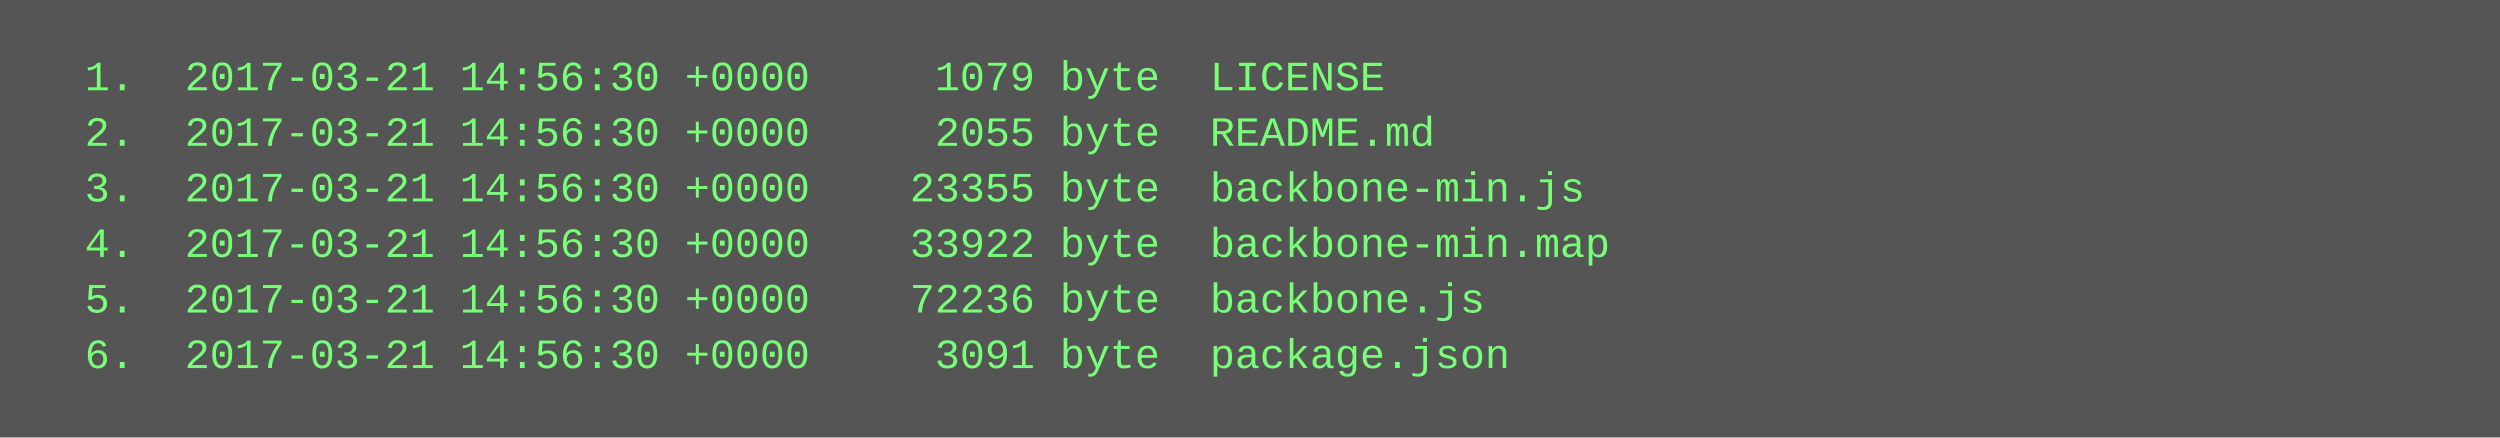
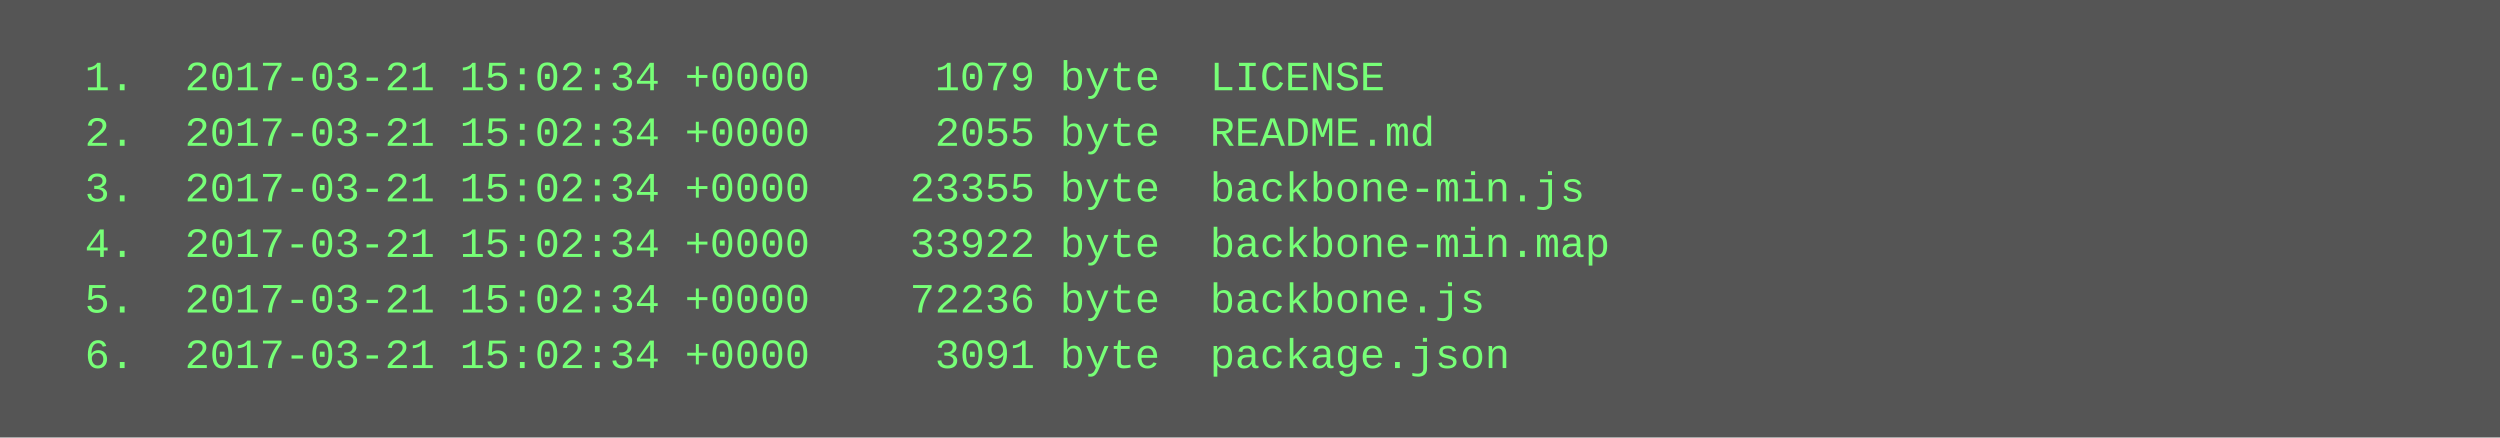
<svg xmlns="http://www.w3.org/2000/svg" height="126" width="720">
  <rect height="126" fill="#555" width="720" />
  <text fill="#7f7" font-family="Courier New" font-size="12" xml:space="preserve">
-     <tspan x="10" y="26">  1.  2017-03-21 14:56:30 +0000     1079 byte  LICENSE</tspan>
-     <tspan x="10" y="42">  2.  2017-03-21 14:56:30 +0000     2055 byte  README.md</tspan>
-     <tspan x="10" y="58">  3.  2017-03-21 14:56:30 +0000    23355 byte  backbone-min.js</tspan>
-     <tspan x="10" y="74">  4.  2017-03-21 14:56:30 +0000    33922 byte  backbone-min.map</tspan>
-     <tspan x="10" y="90">  5.  2017-03-21 14:56:30 +0000    72236 byte  backbone.js</tspan>
-     <tspan x="10" y="106">  6.  2017-03-21 14:56:30 +0000     3091 byte  package.json</tspan>
+     <tspan x="10" y="26">  1.  2017-03-21 15:02:34 +0000     1079 byte  LICENSE</tspan>
+     <tspan x="10" y="42">  2.  2017-03-21 15:02:34 +0000     2055 byte  README.md</tspan>
+     <tspan x="10" y="58">  3.  2017-03-21 15:02:34 +0000    23355 byte  backbone-min.js</tspan>
+     <tspan x="10" y="74">  4.  2017-03-21 15:02:34 +0000    33922 byte  backbone-min.map</tspan>
+     <tspan x="10" y="90">  5.  2017-03-21 15:02:34 +0000    72236 byte  backbone.js</tspan>
+     <tspan x="10" y="106">  6.  2017-03-21 15:02:34 +0000     3091 byte  package.json</tspan>
  </text>
</svg>
